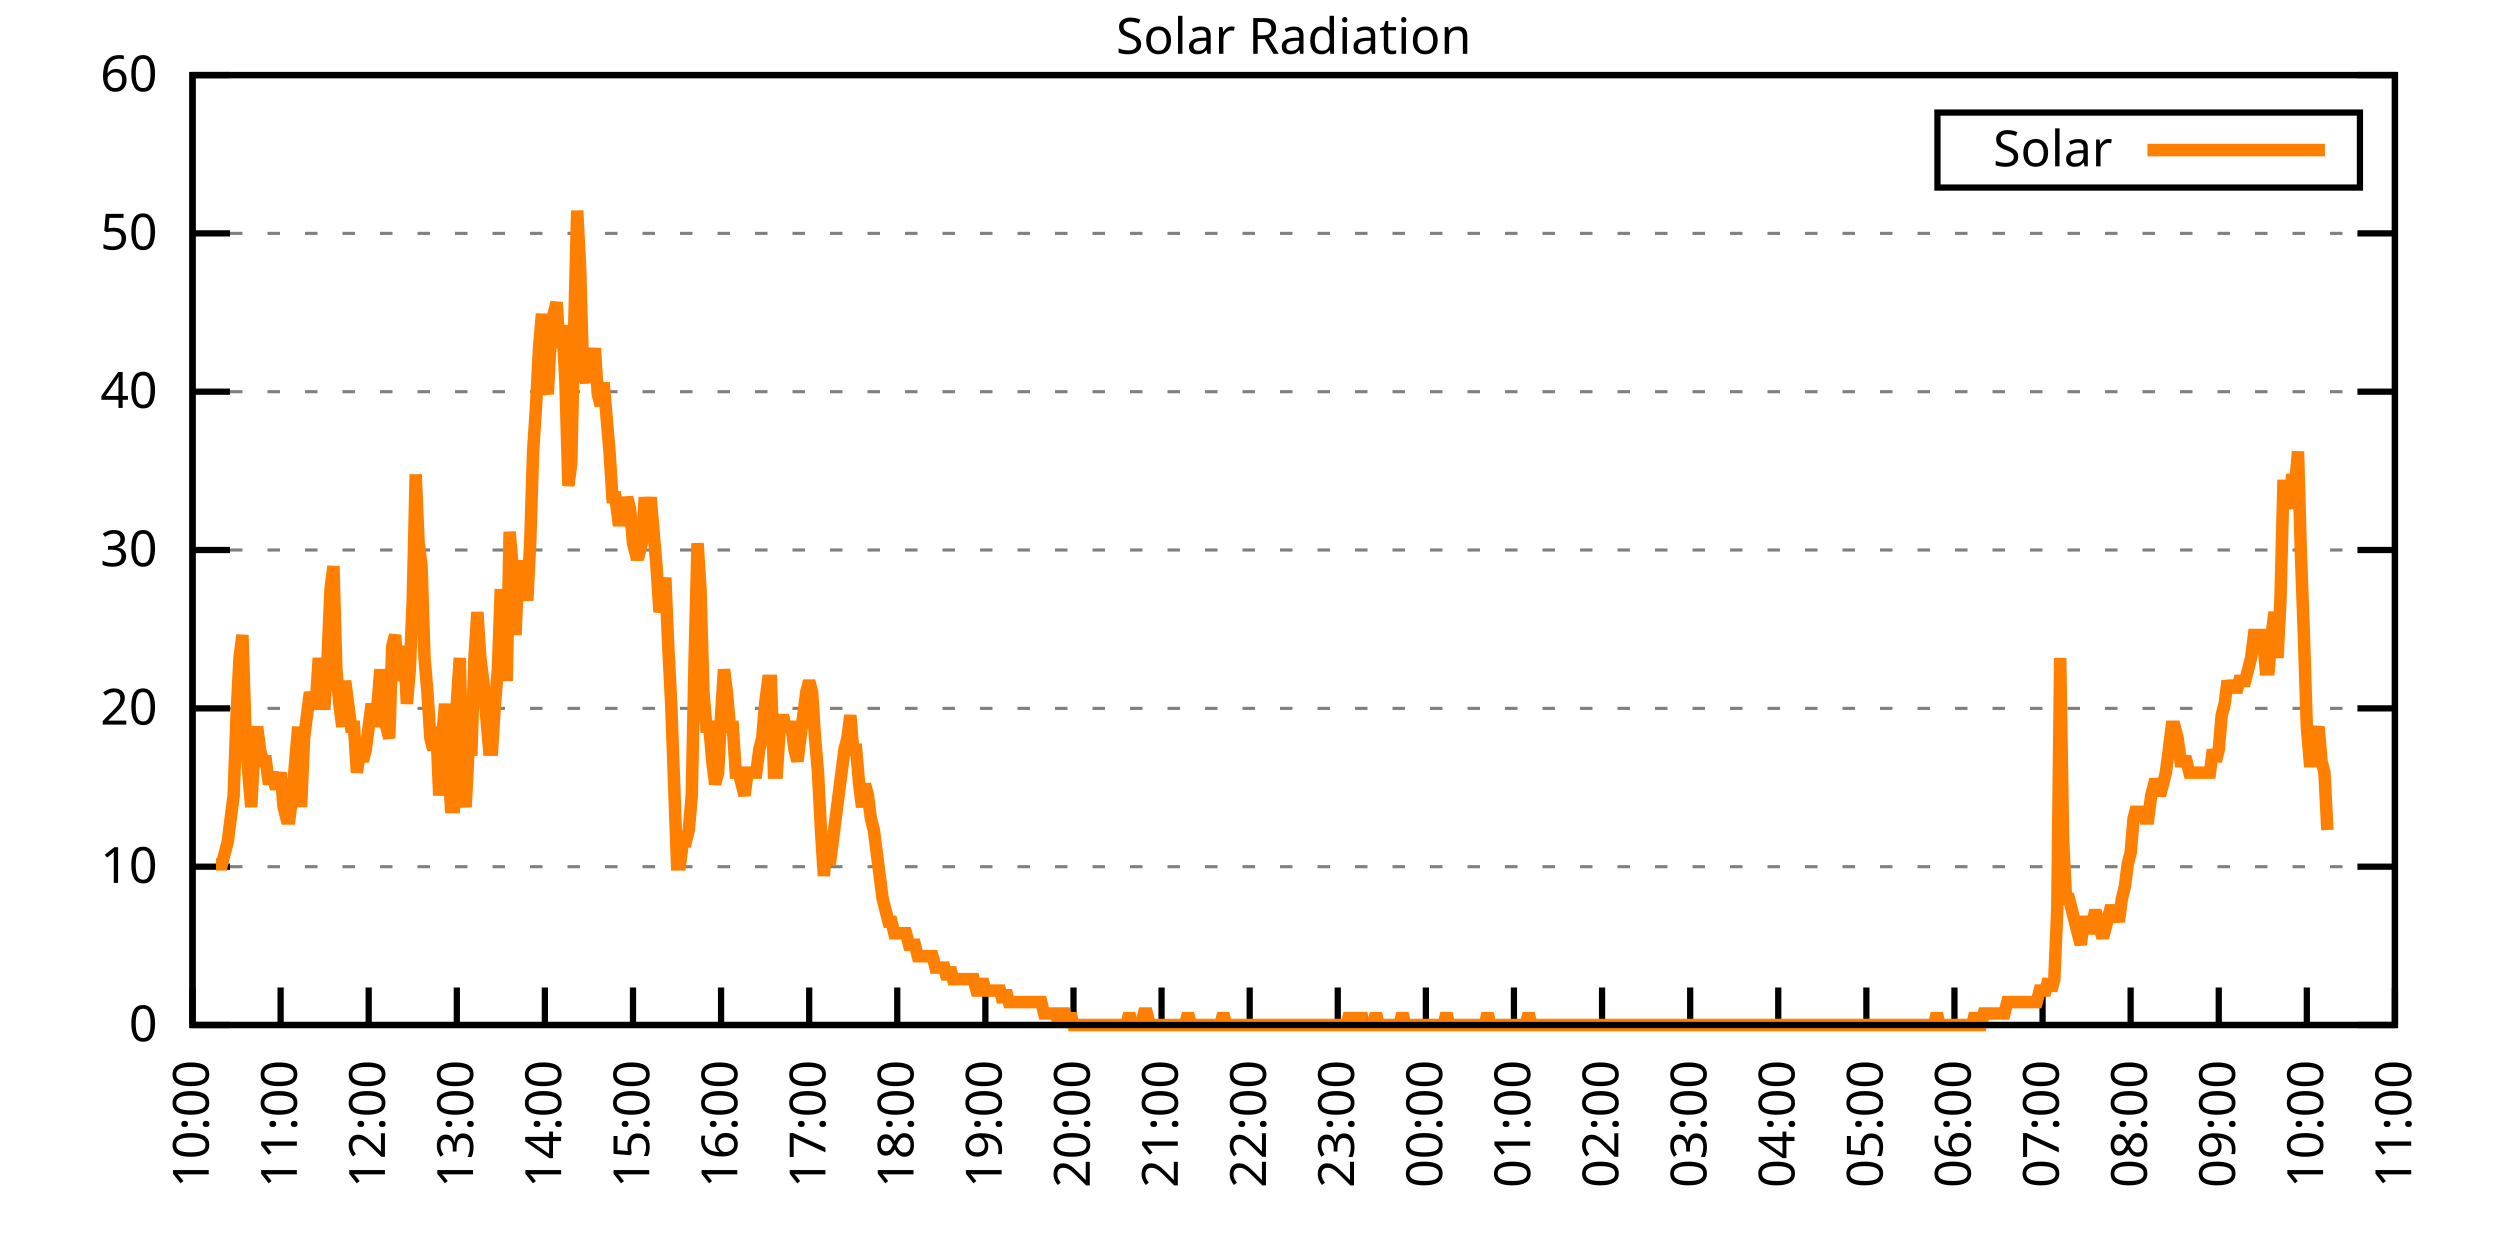
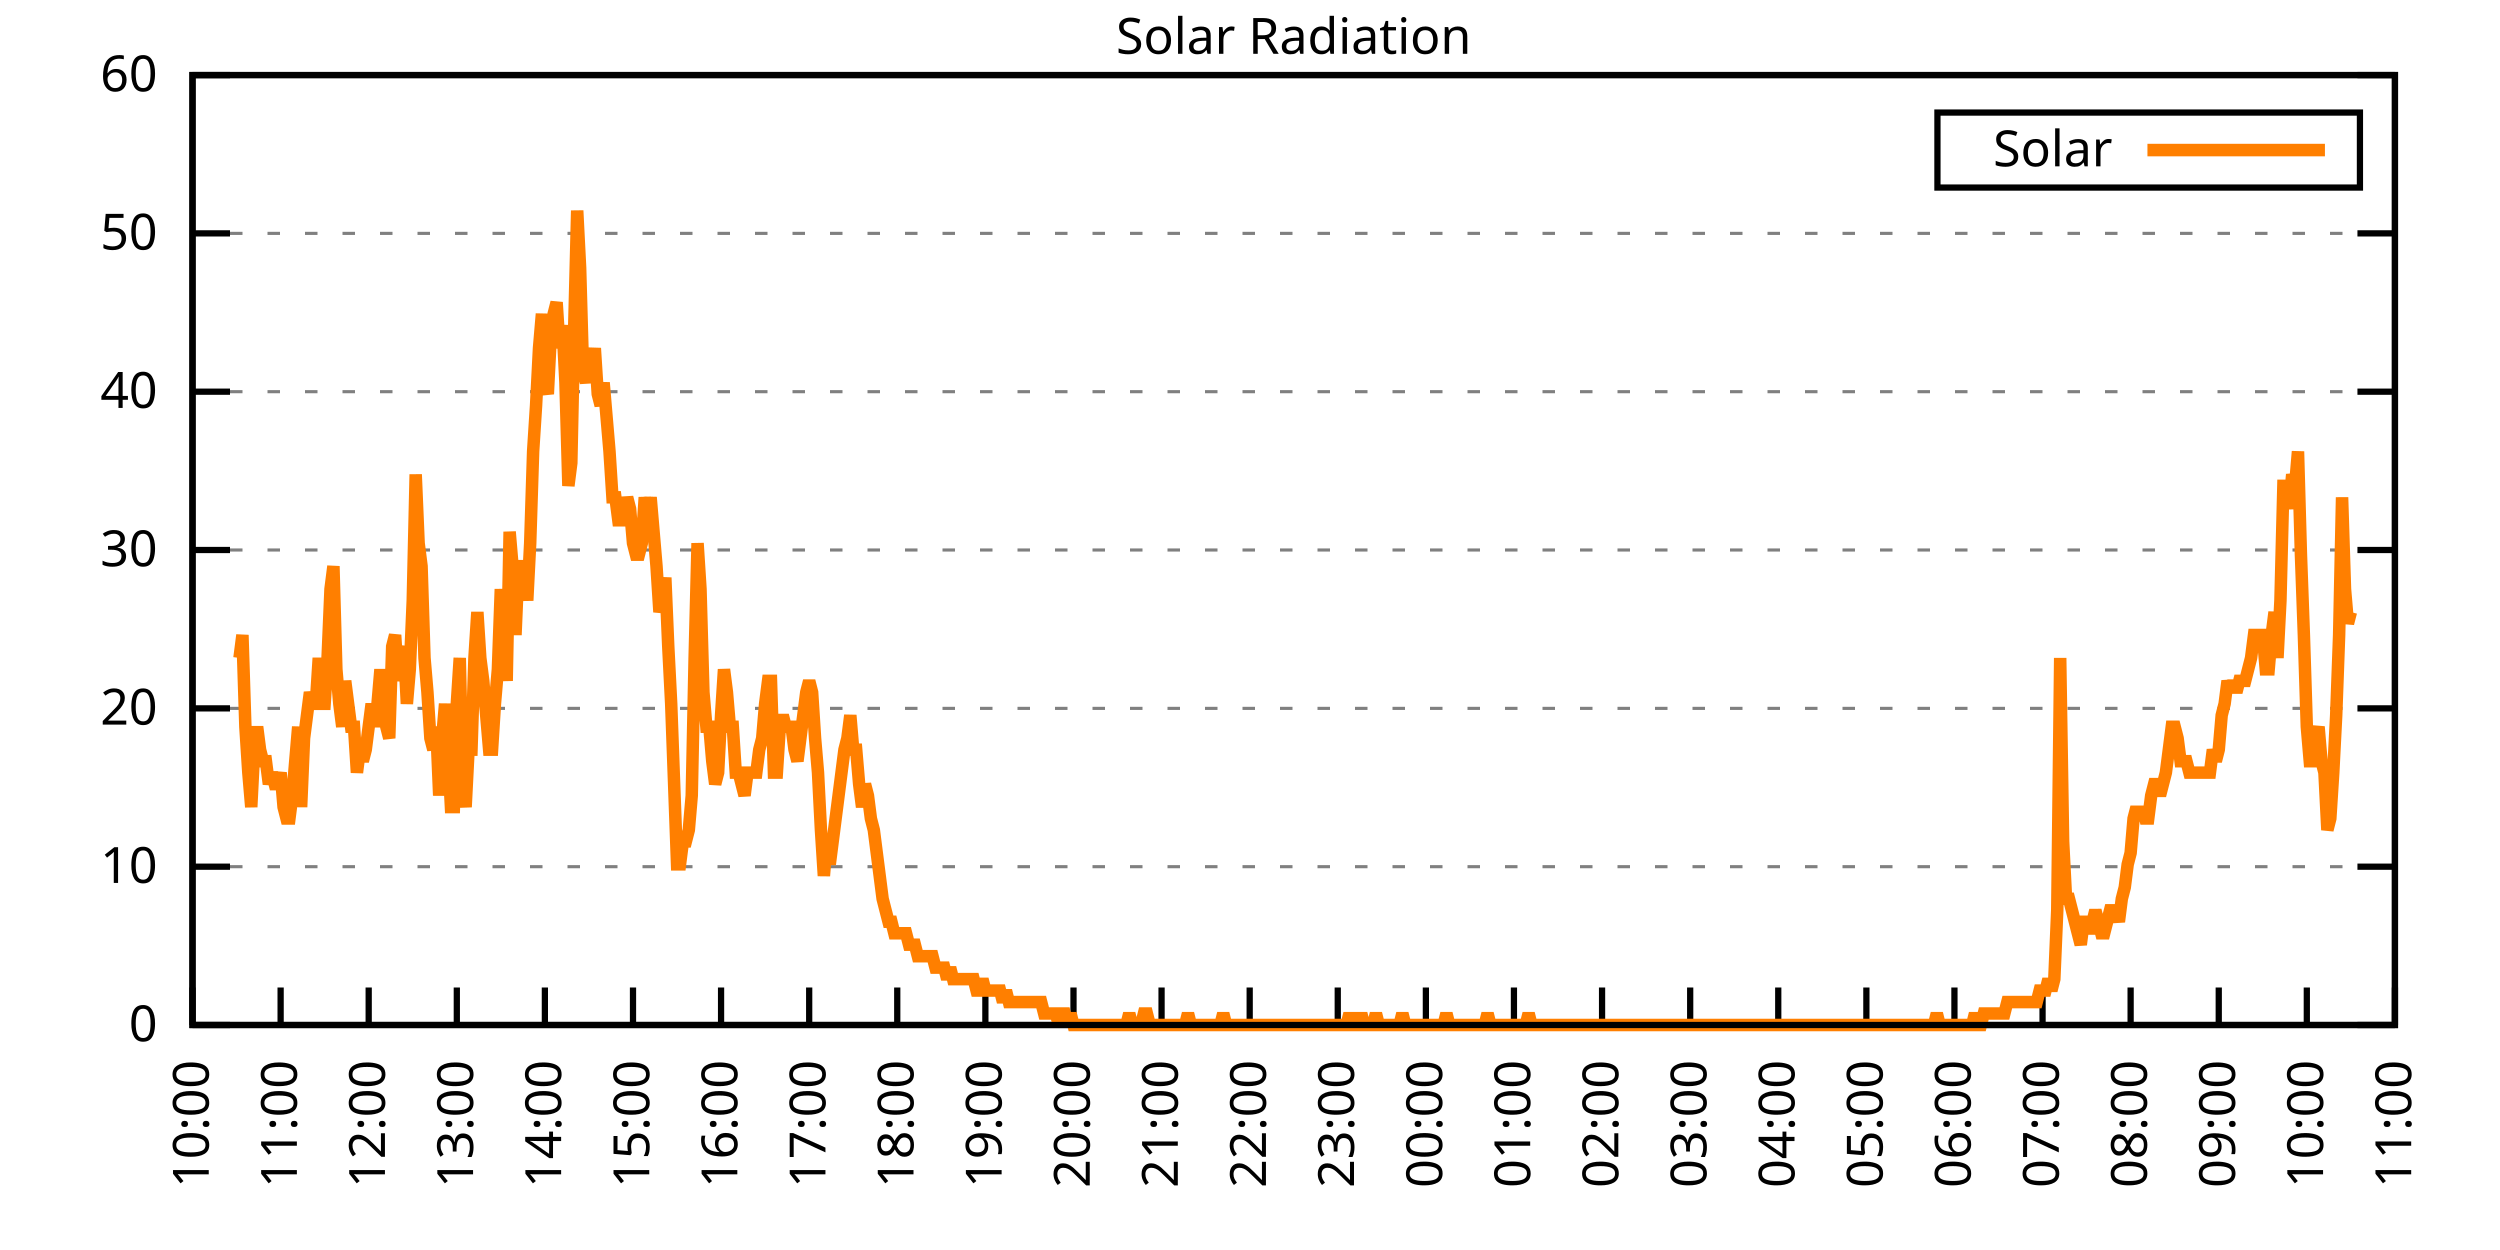
<svg xmlns="http://www.w3.org/2000/svg" xmlns:xlink="http://www.w3.org/1999/xlink" width="400" height="200" viewBox="0 0 400 200">
  <g id="gnuplot_canvas">
    <rect x="0" y="0" width="400" height="200" fill="none" />
    <defs>
      <circle id="gpDot" r="0.5" stroke-width="0.5" stroke="currentColor" />
      <path id="gpPt0" stroke-width="0.333" stroke="currentColor" d="M-1,0 h2 M0,-1 v2" />
      <path id="gpPt1" stroke-width="0.333" stroke="currentColor" d="M-1,-1 L1,1 M1,-1 L-1,1" />
      <path id="gpPt2" stroke-width="0.333" stroke="currentColor" d="M-1,0 L1,0 M0,-1 L0,1 M-1,-1 L1,1 M-1,1 L1,-1" />
      <rect id="gpPt3" stroke-width="0.333" stroke="currentColor" x="-1" y="-1" width="2" height="2" />
      <rect id="gpPt4" stroke-width="0.333" stroke="currentColor" fill="currentColor" x="-1" y="-1" width="2" height="2" />
      <circle id="gpPt5" stroke-width="0.333" stroke="currentColor" cx="0" cy="0" r="1" />
      <use xlink:href="#gpPt5" id="gpPt6" fill="currentColor" stroke="none" />
      <path id="gpPt7" stroke-width="0.333" stroke="currentColor" d="M0,-1.33 L-1.33,0.67 L1.33,0.67 z" />
      <use xlink:href="#gpPt7" id="gpPt8" fill="currentColor" stroke="none" />
      <use xlink:href="#gpPt7" id="gpPt9" stroke="currentColor" transform="rotate(180)" />
      <use xlink:href="#gpPt9" id="gpPt10" fill="currentColor" stroke="none" />
      <use xlink:href="#gpPt3" id="gpPt11" stroke="currentColor" transform="rotate(45)" />
      <use xlink:href="#gpPt11" id="gpPt12" fill="currentColor" stroke="none" />
      <path id="gpPt13" stroke-width="0.333" stroke="currentColor" d="M0,1.330 L1.265,0.411 L0.782,-1.067 L-0.782,-1.076 L-1.265,0.411 z" />
      <use xlink:href="#gpPt13" id="gpPt14" fill="currentColor" stroke="none" />
      <filter id="textbox" filterUnits="objectBoundingBox" x="0" y="0" height="1" width="1">
        <feFlood flood-color="white" flood-opacity="1" result="bgnd" />
        <feComposite in="SourceGraphic" in2="bgnd" operator="atop" />
      </filter>
      <filter id="greybox" filterUnits="objectBoundingBox" x="0" y="0" height="1" width="1">
        <feFlood flood-color="lightgrey" flood-opacity="1" result="grey" />
        <feComposite in="SourceGraphic" in2="grey" operator="atop" />
      </filter>
    </defs>
    <g fill="none" color="white" stroke="currentColor" stroke-width="1.00" stroke-linecap="butt" stroke-linejoin="miter">
</g>
    <g fill="none" color="black" stroke="currentColor" stroke-width="1.00" stroke-linecap="butt" stroke-linejoin="miter">
      <g stroke="none" shape-rendering="crispEdges">
        <polygon fill="rgb(255, 255, 255)" points="30.80,164.00 383.18,164.00 383.18,12.02 30.80,12.02 " />
      </g>
    </g>
    <g fill="none" color="black" stroke="currentColor" stroke-width="1.00" stroke-linecap="butt" stroke-linejoin="miter">
</g>
    <g fill="none" color="black" stroke="black" stroke-width="0.50" stroke-linecap="butt" stroke-linejoin="miter">
</g>
    <g fill="none" color="gray" stroke="currentColor" stroke-width="0.50" stroke-linecap="butt" stroke-linejoin="miter">
      <path stroke="gray" stroke-dasharray="2,4" class="gridline" d="M30.80,164.00 L383.19,164.00  " />
    </g>
    <g fill="none" color="gray" stroke="gray" stroke-width="1.00" stroke-linecap="butt" stroke-linejoin="miter">
</g>
    <g fill="none" color="black" stroke="currentColor" stroke-width="1.00" stroke-linecap="butt" stroke-linejoin="miter">
      <path stroke="black" d="M30.80,164.00 L36.80,164.00 M383.19,164.00 L377.19,164.00  " />
      <g transform="translate(25.20,166.60)" stroke="none" fill="black" font-family="Sans" font-size="8.00" text-anchor="end">
        <text>
          <tspan font-family="Sans"> 0</tspan>
        </text>
      </g>
    </g>
    <g fill="none" color="black" stroke="currentColor" stroke-width="1.00" stroke-linecap="butt" stroke-linejoin="miter">
</g>
    <g fill="none" color="black" stroke="black" stroke-width="0.50" stroke-linecap="butt" stroke-linejoin="miter">
</g>
    <g fill="none" color="gray" stroke="currentColor" stroke-width="0.50" stroke-linecap="butt" stroke-linejoin="miter">
      <path stroke="gray" stroke-dasharray="2,4" class="gridline" d="M30.80,138.67 L383.19,138.67  " />
    </g>
    <g fill="none" color="gray" stroke="gray" stroke-width="1.00" stroke-linecap="butt" stroke-linejoin="miter">
</g>
    <g fill="none" color="black" stroke="currentColor" stroke-width="1.00" stroke-linecap="butt" stroke-linejoin="miter">
      <path stroke="black" d="M30.80,138.67 L36.80,138.67 M383.19,138.67 L377.19,138.67  " />
      <g transform="translate(25.20,141.27)" stroke="none" fill="black" font-family="Sans" font-size="8.00" text-anchor="end">
        <text>
          <tspan font-family="Sans"> 10</tspan>
        </text>
      </g>
    </g>
    <g fill="none" color="black" stroke="currentColor" stroke-width="1.00" stroke-linecap="butt" stroke-linejoin="miter">
</g>
    <g fill="none" color="black" stroke="black" stroke-width="0.50" stroke-linecap="butt" stroke-linejoin="miter">
</g>
    <g fill="none" color="gray" stroke="currentColor" stroke-width="0.50" stroke-linecap="butt" stroke-linejoin="miter">
      <path stroke="gray" stroke-dasharray="2,4" class="gridline" d="M30.80,113.34 L383.19,113.34  " />
    </g>
    <g fill="none" color="gray" stroke="gray" stroke-width="1.00" stroke-linecap="butt" stroke-linejoin="miter">
</g>
    <g fill="none" color="black" stroke="currentColor" stroke-width="1.00" stroke-linecap="butt" stroke-linejoin="miter">
      <path stroke="black" d="M30.80,113.34 L36.80,113.34 M383.19,113.34 L377.19,113.34  " />
      <g transform="translate(25.20,115.94)" stroke="none" fill="black" font-family="Sans" font-size="8.00" text-anchor="end">
        <text>
          <tspan font-family="Sans"> 20</tspan>
        </text>
      </g>
    </g>
    <g fill="none" color="black" stroke="currentColor" stroke-width="1.00" stroke-linecap="butt" stroke-linejoin="miter">
</g>
    <g fill="none" color="black" stroke="black" stroke-width="0.50" stroke-linecap="butt" stroke-linejoin="miter">
</g>
    <g fill="none" color="gray" stroke="currentColor" stroke-width="0.50" stroke-linecap="butt" stroke-linejoin="miter">
      <path stroke="gray" stroke-dasharray="2,4" class="gridline" d="M30.80,88.00 L383.19,88.00  " />
    </g>
    <g fill="none" color="gray" stroke="gray" stroke-width="1.00" stroke-linecap="butt" stroke-linejoin="miter">
</g>
    <g fill="none" color="black" stroke="currentColor" stroke-width="1.00" stroke-linecap="butt" stroke-linejoin="miter">
      <path stroke="black" d="M30.80,88.00 L36.80,88.00 M383.19,88.00 L377.19,88.00  " />
      <g transform="translate(25.20,90.60)" stroke="none" fill="black" font-family="Sans" font-size="8.00" text-anchor="end">
        <text>
          <tspan font-family="Sans"> 30</tspan>
        </text>
      </g>
    </g>
    <g fill="none" color="black" stroke="currentColor" stroke-width="1.00" stroke-linecap="butt" stroke-linejoin="miter">
</g>
    <g fill="none" color="black" stroke="black" stroke-width="0.50" stroke-linecap="butt" stroke-linejoin="miter">
</g>
    <g fill="none" color="gray" stroke="currentColor" stroke-width="0.50" stroke-linecap="butt" stroke-linejoin="miter">
      <path stroke="gray" stroke-dasharray="2,4" class="gridline" d="M30.80,62.67 L383.19,62.67  " />
    </g>
    <g fill="none" color="gray" stroke="gray" stroke-width="1.00" stroke-linecap="butt" stroke-linejoin="miter">
</g>
    <g fill="none" color="black" stroke="currentColor" stroke-width="1.00" stroke-linecap="butt" stroke-linejoin="miter">
      <path stroke="black" d="M30.80,62.67 L36.80,62.67 M383.19,62.67 L377.19,62.67  " />
      <g transform="translate(25.20,65.27)" stroke="none" fill="black" font-family="Sans" font-size="8.00" text-anchor="end">
        <text>
          <tspan font-family="Sans"> 40</tspan>
        </text>
      </g>
    </g>
    <g fill="none" color="black" stroke="currentColor" stroke-width="1.00" stroke-linecap="butt" stroke-linejoin="miter">
</g>
    <g fill="none" color="black" stroke="black" stroke-width="0.50" stroke-linecap="butt" stroke-linejoin="miter">
</g>
    <g fill="none" color="gray" stroke="currentColor" stroke-width="0.50" stroke-linecap="butt" stroke-linejoin="miter">
      <path stroke="gray" stroke-dasharray="2,4" class="gridline" d="M30.80,37.34 L383.19,37.34  " />
    </g>
    <g fill="none" color="gray" stroke="gray" stroke-width="1.00" stroke-linecap="butt" stroke-linejoin="miter">
</g>
    <g fill="none" color="black" stroke="currentColor" stroke-width="1.00" stroke-linecap="butt" stroke-linejoin="miter">
      <path stroke="black" d="M30.80,37.34 L36.80,37.34 M383.19,37.34 L377.19,37.34  " />
      <g transform="translate(25.20,39.94)" stroke="none" fill="black" font-family="Sans" font-size="8.00" text-anchor="end">
        <text>
          <tspan font-family="Sans"> 50</tspan>
        </text>
      </g>
    </g>
    <g fill="none" color="black" stroke="currentColor" stroke-width="1.00" stroke-linecap="butt" stroke-linejoin="miter">
</g>
    <g fill="none" color="black" stroke="black" stroke-width="0.50" stroke-linecap="butt" stroke-linejoin="miter">
</g>
    <g fill="none" color="gray" stroke="currentColor" stroke-width="0.50" stroke-linecap="butt" stroke-linejoin="miter">
      <path stroke="gray" stroke-dasharray="2,4" class="gridline" d="M30.80,12.01 L383.19,12.01  " />
    </g>
    <g fill="none" color="gray" stroke="gray" stroke-width="1.00" stroke-linecap="butt" stroke-linejoin="miter">
</g>
    <g fill="none" color="black" stroke="currentColor" stroke-width="1.00" stroke-linecap="butt" stroke-linejoin="miter">
      <path stroke="black" d="M30.80,12.01 L36.80,12.01 M383.19,12.01 L377.19,12.01  " />
      <g transform="translate(25.20,14.61)" stroke="none" fill="black" font-family="Sans" font-size="8.00" text-anchor="end">
        <text>
          <tspan font-family="Sans"> 60</tspan>
        </text>
      </g>
    </g>
    <g fill="none" color="black" stroke="currentColor" stroke-width="1.00" stroke-linecap="butt" stroke-linejoin="miter">
      <path stroke="black" d="M30.80,164.00 L30.80,158.00  " />
      <g transform="translate(33.40,169.60) rotate(270.00)" stroke="none" fill="black" font-family="Sans" font-size="8.00" text-anchor="end">
        <text>
          <tspan font-family="Sans">10:00</tspan>
        </text>
      </g>
    </g>
    <g fill="none" color="black" stroke="currentColor" stroke-width="1.00" stroke-linecap="butt" stroke-linejoin="miter">
      <path stroke="black" d="M44.90,164.00 L44.90,158.00  " />
      <g transform="translate(47.50,169.60) rotate(270.00)" stroke="none" fill="black" font-family="Sans" font-size="8.00" text-anchor="end">
        <text>
          <tspan font-family="Sans">11:00</tspan>
        </text>
      </g>
    </g>
    <g fill="none" color="black" stroke="currentColor" stroke-width="1.00" stroke-linecap="butt" stroke-linejoin="miter">
      <path stroke="black" d="M58.99,164.00 L58.99,158.00  " />
      <g transform="translate(61.59,169.60) rotate(270.00)" stroke="none" fill="black" font-family="Sans" font-size="8.00" text-anchor="end">
        <text>
          <tspan font-family="Sans">12:00</tspan>
        </text>
      </g>
    </g>
    <g fill="none" color="black" stroke="currentColor" stroke-width="1.00" stroke-linecap="butt" stroke-linejoin="miter">
      <path stroke="black" d="M73.09,164.00 L73.09,158.00  " />
      <g transform="translate(75.69,169.60) rotate(270.00)" stroke="none" fill="black" font-family="Sans" font-size="8.00" text-anchor="end">
        <text>
          <tspan font-family="Sans">13:00</tspan>
        </text>
      </g>
    </g>
    <g fill="none" color="black" stroke="currentColor" stroke-width="1.00" stroke-linecap="butt" stroke-linejoin="miter">
      <path stroke="black" d="M87.18,164.00 L87.18,158.00  " />
      <g transform="translate(89.78,169.60) rotate(270.00)" stroke="none" fill="black" font-family="Sans" font-size="8.00" text-anchor="end">
        <text>
          <tspan font-family="Sans">14:00</tspan>
        </text>
      </g>
    </g>
    <g fill="none" color="black" stroke="currentColor" stroke-width="1.00" stroke-linecap="butt" stroke-linejoin="miter">
      <path stroke="black" d="M101.28,164.00 L101.28,158.00  " />
      <g transform="translate(103.88,169.60) rotate(270.00)" stroke="none" fill="black" font-family="Sans" font-size="8.00" text-anchor="end">
        <text>
          <tspan font-family="Sans">15:00</tspan>
        </text>
      </g>
    </g>
    <g fill="none" color="black" stroke="currentColor" stroke-width="1.00" stroke-linecap="butt" stroke-linejoin="miter">
      <path stroke="black" d="M115.37,164.00 L115.37,158.00  " />
      <g transform="translate(117.97,169.60) rotate(270.00)" stroke="none" fill="black" font-family="Sans" font-size="8.00" text-anchor="end">
        <text>
          <tspan font-family="Sans">16:00</tspan>
        </text>
      </g>
    </g>
    <g fill="none" color="black" stroke="currentColor" stroke-width="1.00" stroke-linecap="butt" stroke-linejoin="miter">
      <path stroke="black" d="M129.47,164.00 L129.47,158.00  " />
      <g transform="translate(132.07,169.60) rotate(270.00)" stroke="none" fill="black" font-family="Sans" font-size="8.00" text-anchor="end">
        <text>
          <tspan font-family="Sans">17:00</tspan>
        </text>
      </g>
    </g>
    <g fill="none" color="black" stroke="currentColor" stroke-width="1.00" stroke-linecap="butt" stroke-linejoin="miter">
      <path stroke="black" d="M143.56,164.00 L143.56,158.00  " />
      <g transform="translate(146.16,169.60) rotate(270.00)" stroke="none" fill="black" font-family="Sans" font-size="8.00" text-anchor="end">
        <text>
          <tspan font-family="Sans">18:00</tspan>
        </text>
      </g>
    </g>
    <g fill="none" color="black" stroke="currentColor" stroke-width="1.00" stroke-linecap="butt" stroke-linejoin="miter">
      <path stroke="black" d="M157.66,164.00 L157.66,158.00  " />
      <g transform="translate(160.26,169.60) rotate(270.00)" stroke="none" fill="black" font-family="Sans" font-size="8.00" text-anchor="end">
        <text>
          <tspan font-family="Sans">19:00</tspan>
        </text>
      </g>
    </g>
    <g fill="none" color="black" stroke="currentColor" stroke-width="1.00" stroke-linecap="butt" stroke-linejoin="miter">
      <path stroke="black" d="M171.76,164.00 L171.76,158.00  " />
      <g transform="translate(174.36,169.60) rotate(270.00)" stroke="none" fill="black" font-family="Sans" font-size="8.00" text-anchor="end">
        <text>
          <tspan font-family="Sans">20:00</tspan>
        </text>
      </g>
    </g>
    <g fill="none" color="black" stroke="currentColor" stroke-width="1.00" stroke-linecap="butt" stroke-linejoin="miter">
      <path stroke="black" d="M185.85,164.00 L185.85,158.00  " />
      <g transform="translate(188.45,169.60) rotate(270.00)" stroke="none" fill="black" font-family="Sans" font-size="8.00" text-anchor="end">
        <text>
          <tspan font-family="Sans">21:00</tspan>
        </text>
      </g>
    </g>
    <g fill="none" color="black" stroke="currentColor" stroke-width="1.00" stroke-linecap="butt" stroke-linejoin="miter">
      <path stroke="black" d="M199.95,164.00 L199.95,158.00  " />
      <g transform="translate(202.55,169.60) rotate(270.00)" stroke="none" fill="black" font-family="Sans" font-size="8.00" text-anchor="end">
        <text>
          <tspan font-family="Sans">22:00</tspan>
        </text>
      </g>
    </g>
    <g fill="none" color="black" stroke="currentColor" stroke-width="1.00" stroke-linecap="butt" stroke-linejoin="miter">
      <path stroke="black" d="M214.04,164.00 L214.04,158.00  " />
      <g transform="translate(216.64,169.60) rotate(270.00)" stroke="none" fill="black" font-family="Sans" font-size="8.00" text-anchor="end">
        <text>
          <tspan font-family="Sans">23:00</tspan>
        </text>
      </g>
    </g>
    <g fill="none" color="black" stroke="currentColor" stroke-width="1.00" stroke-linecap="butt" stroke-linejoin="miter">
      <path stroke="black" d="M228.14,164.00 L228.14,158.00  " />
      <g transform="translate(230.74,169.60) rotate(270.00)" stroke="none" fill="black" font-family="Sans" font-size="8.00" text-anchor="end">
        <text>
          <tspan font-family="Sans">00:00</tspan>
        </text>
      </g>
    </g>
    <g fill="none" color="black" stroke="currentColor" stroke-width="1.00" stroke-linecap="butt" stroke-linejoin="miter">
      <path stroke="black" d="M242.23,164.00 L242.23,158.00  " />
      <g transform="translate(244.83,169.60) rotate(270.00)" stroke="none" fill="black" font-family="Sans" font-size="8.00" text-anchor="end">
        <text>
          <tspan font-family="Sans">01:00</tspan>
        </text>
      </g>
    </g>
    <g fill="none" color="black" stroke="currentColor" stroke-width="1.00" stroke-linecap="butt" stroke-linejoin="miter">
      <path stroke="black" d="M256.33,164.00 L256.33,158.00  " />
      <g transform="translate(258.93,169.60) rotate(270.00)" stroke="none" fill="black" font-family="Sans" font-size="8.00" text-anchor="end">
        <text>
          <tspan font-family="Sans">02:00</tspan>
        </text>
      </g>
    </g>
    <g fill="none" color="black" stroke="currentColor" stroke-width="1.00" stroke-linecap="butt" stroke-linejoin="miter">
      <path stroke="black" d="M270.43,164.00 L270.43,158.00  " />
      <g transform="translate(273.03,169.60) rotate(270.00)" stroke="none" fill="black" font-family="Sans" font-size="8.00" text-anchor="end">
        <text>
          <tspan font-family="Sans">03:00</tspan>
        </text>
      </g>
    </g>
    <g fill="none" color="black" stroke="currentColor" stroke-width="1.00" stroke-linecap="butt" stroke-linejoin="miter">
      <path stroke="black" d="M284.52,164.00 L284.52,158.00  " />
      <g transform="translate(287.12,169.60) rotate(270.00)" stroke="none" fill="black" font-family="Sans" font-size="8.00" text-anchor="end">
        <text>
          <tspan font-family="Sans">04:00</tspan>
        </text>
      </g>
    </g>
    <g fill="none" color="black" stroke="currentColor" stroke-width="1.00" stroke-linecap="butt" stroke-linejoin="miter">
      <path stroke="black" d="M298.62,164.00 L298.62,158.00  " />
      <g transform="translate(301.22,169.60) rotate(270.00)" stroke="none" fill="black" font-family="Sans" font-size="8.00" text-anchor="end">
        <text>
          <tspan font-family="Sans">05:00</tspan>
        </text>
      </g>
    </g>
    <g fill="none" color="black" stroke="currentColor" stroke-width="1.00" stroke-linecap="butt" stroke-linejoin="miter">
      <path stroke="black" d="M312.71,164.00 L312.71,158.00  " />
      <g transform="translate(315.31,169.60) rotate(270.00)" stroke="none" fill="black" font-family="Sans" font-size="8.00" text-anchor="end">
        <text>
          <tspan font-family="Sans">06:00</tspan>
        </text>
      </g>
    </g>
    <g fill="none" color="black" stroke="currentColor" stroke-width="1.00" stroke-linecap="butt" stroke-linejoin="miter">
      <path stroke="black" d="M326.81,164.00 L326.81,158.00  " />
      <g transform="translate(329.41,169.60) rotate(270.00)" stroke="none" fill="black" font-family="Sans" font-size="8.00" text-anchor="end">
        <text>
          <tspan font-family="Sans">07:00</tspan>
        </text>
      </g>
    </g>
    <g fill="none" color="black" stroke="currentColor" stroke-width="1.00" stroke-linecap="butt" stroke-linejoin="miter">
      <path stroke="black" d="M340.90,164.00 L340.90,158.00  " />
      <g transform="translate(343.50,169.60) rotate(270.00)" stroke="none" fill="black" font-family="Sans" font-size="8.00" text-anchor="end">
        <text>
          <tspan font-family="Sans">08:00</tspan>
        </text>
      </g>
    </g>
    <g fill="none" color="black" stroke="currentColor" stroke-width="1.00" stroke-linecap="butt" stroke-linejoin="miter">
      <path stroke="black" d="M355.00,164.00 L355.00,158.00  " />
      <g transform="translate(357.60,169.60) rotate(270.00)" stroke="none" fill="black" font-family="Sans" font-size="8.00" text-anchor="end">
        <text>
          <tspan font-family="Sans">09:00</tspan>
        </text>
      </g>
    </g>
    <g fill="none" color="black" stroke="currentColor" stroke-width="1.00" stroke-linecap="butt" stroke-linejoin="miter">
      <path stroke="black" d="M369.09,164.00 L369.09,158.00  " />
      <g transform="translate(371.69,169.60) rotate(270.00)" stroke="none" fill="black" font-family="Sans" font-size="8.00" text-anchor="end">
        <text>
          <tspan font-family="Sans">10:00</tspan>
        </text>
      </g>
    </g>
    <g fill="none" color="black" stroke="currentColor" stroke-width="1.00" stroke-linecap="butt" stroke-linejoin="miter">
      <path stroke="black" d="M383.19,164.00 L383.19,158.00  " />
      <g transform="translate(385.79,169.60) rotate(270.00)" stroke="none" fill="black" font-family="Sans" font-size="8.00" text-anchor="end">
        <text>
          <tspan font-family="Sans">11:00</tspan>
        </text>
      </g>
    </g>
    <g fill="none" color="black" stroke="currentColor" stroke-width="1.00" stroke-linecap="butt" stroke-linejoin="miter">
</g>
    <g fill="none" color="black" stroke="currentColor" stroke-width="1.00" stroke-linecap="butt" stroke-linejoin="miter">
      <path stroke="black" d="M30.80,12.01 L30.80,164.00 L383.19,164.00 L383.19,12.01 L30.80,12.01 Z  " />
    </g>
    <g fill="none" color="black" stroke="currentColor" stroke-width="1.00" stroke-linecap="butt" stroke-linejoin="miter">
</g>
    <g fill="none" color="black" stroke="currentColor" stroke-width="1.00" stroke-linecap="butt" stroke-linejoin="miter">
      <path stroke="black" d="M309.99,30.01 L309.99,18.01 L377.59,18.01 L377.59,30.01 L309.99,30.01 Z  " />
    </g>
    <g id="Solar_Radiation_plot_1">
      <g fill="none" color="white" stroke="black" stroke-width="2.00" stroke-linecap="butt" stroke-linejoin="miter">
</g>
      <g fill="none" color="black" stroke="currentColor" stroke-width="2.00" stroke-linecap="butt" stroke-linejoin="miter">
        <g transform="translate(337.99,26.61)" stroke="none" fill="black" font-family="Sans" font-size="8.00" text-anchor="end">
          <text>
            <tspan font-family="Sans">Solar</tspan>
          </text>
        </g>
      </g>
      <g fill="none" color="black" stroke="currentColor" stroke-width="2.00" stroke-linecap="butt" stroke-linejoin="miter">
-         <path stroke="rgb(255, 127,   0)" d="M343.59,24.01 L371.99,24.01 M34.56,138.30 L35.03,138.30 L35.50,138.30 L35.97,136.47 L36.44,134.63 L36.91,130.96   L37.38,127.29 L37.85,114.44 L38.32,105.27 L38.79,101.60 L39.26,116.28 L39.73,123.62 L40.20,129.13 L40.67,119.95   L41.14,116.28 L41.61,119.95 L42.08,121.79 L42.55,121.79 L43.02,125.46 L43.49,123.62 L43.96,125.46 L44.43,125.46   L44.90,123.62 L45.37,129.13 L45.84,130.96 L46.31,130.96 L46.78,127.29 L47.24,121.79 L47.71,116.28 L48.18,129.13   L48.65,118.12 L49.12,114.44 L49.59,110.77 L50.06,112.61 L50.53,112.61 L51.00,105.27 L51.47,112.61 L51.94,112.61   L52.41,105.27 L52.88,94.26 L53.35,90.59 L53.82,107.10 L54.29,112.61 L54.76,116.28 L55.23,108.94 L55.70,112.61   L56.17,116.28 L56.64,116.28 L57.11,123.62 L57.58,119.95 L58.05,121.79 L58.52,119.95 L58.99,116.28 L59.46,112.61   L59.93,116.28 L60.40,112.61 L60.87,107.10 L61.34,112.61 L61.81,116.28 L62.28,118.12 L62.75,103.43 L63.22,101.60   L63.69,108.94 L64.16,105.27 L64.63,103.43 L65.10,112.61 L65.57,107.10 L66.04,96.09 L66.51,75.90 L66.98,86.91   L67.45,90.59 L67.92,105.27 L68.39,110.77 L68.86,118.12 L69.33,119.95 L69.80,116.28 L70.27,127.29 L70.74,118.12   L71.21,112.61 L71.68,119.95 L72.15,129.13 L72.62,129.13 L73.09,112.61 L73.56,105.27 L74.03,125.46 L74.50,129.13   L74.97,119.95 L75.44,119.95 L75.91,105.27 L76.38,97.93 L76.85,105.27 L77.32,108.94 L77.79,114.44 L78.26,119.95   L78.73,119.95 L79.19,112.61 L79.66,107.10 L80.13,94.26 L80.60,101.60 L81.07,108.94 L81.54,85.08 L82.01,90.59   L82.48,101.60 L82.95,90.59 L83.42,90.59 L83.89,90.59 L84.36,96.09 L84.83,86.91 L85.30,72.23 L85.77,64.89   L86.24,55.71 L86.71,50.21 L87.18,61.22 L87.65,63.05 L88.12,53.88 L88.59,50.21 L89.06,48.37 L89.53,55.71   L90.00,52.04 L90.47,61.22 L90.94,77.74 L91.41,74.07 L91.88,52.04 L92.35,33.69 L92.82,42.87 L93.29,59.38   L93.76,61.22 L94.23,57.55 L94.70,59.38 L95.17,55.71 L95.64,63.05 L96.11,64.89 L96.58,61.22 L97.05,66.73   L97.52,72.23 L97.99,79.57 L98.46,79.57 L98.93,83.24 L99.40,83.24 L99.87,83.24 L100.34,79.57 L100.81,81.41   L101.28,86.91 L101.75,88.75 L102.22,88.75 L102.69,86.91 L103.16,79.57 L103.63,83.24 L104.10,79.57 L104.57,85.08   L105.04,90.59 L105.51,97.93 L105.98,96.09 L106.45,92.42 L106.92,103.43 L107.39,112.61 L107.86,125.46 L108.33,138.30   L108.80,138.30 L109.27,134.63 L109.74,134.63 L110.21,132.80 L110.68,127.29 L111.14,105.27 L111.61,86.91 L112.08,94.26   L112.55,110.77 L113.02,116.28 L113.49,116.28 L113.96,121.79 L114.43,125.46 L114.90,123.62 L115.37,114.44 L115.84,107.10   L116.31,110.77 L116.78,116.28 L117.25,116.28 L117.72,123.62 L118.19,123.62 L118.66,125.46 L119.13,127.29 L119.60,123.62   L120.07,123.62 L120.54,123.62 L121.01,123.62 L121.48,119.95 L121.95,118.12 L122.42,112.61 L122.89,108.94 L123.36,108.94   L123.83,123.62 L124.30,123.62 L124.77,116.28 L125.24,114.44 L125.71,116.28 L126.18,116.28 L126.65,116.28 L127.12,119.95   L127.59,121.79 L128.06,118.12 L128.53,114.44 L129.00,110.77 L129.47,108.94 L129.94,110.77 L130.41,118.12 L130.88,123.62   L131.35,132.80 L131.82,140.14 L132.29,134.63 L132.76,138.30 L133.23,134.63 L133.70,130.96 L134.17,127.29 L134.64,123.62   L135.11,119.95 L135.58,118.12 L136.05,114.44 L136.52,119.95 L136.99,119.95 L137.46,125.46 L137.93,129.13 L138.40,125.46   L138.87,127.29 L139.34,130.96 L139.81,132.80 L140.28,136.47 L140.75,140.14 L141.22,143.81 L141.69,145.65 L142.16,147.48   L142.63,147.48 L143.09,149.32 L143.56,149.32 L144.03,149.32 L144.50,149.32 L144.97,149.32 L145.44,151.15 L145.91,151.15   L146.38,151.15 L146.85,152.99 L147.32,152.99 L147.79,152.99 L148.26,152.99 L148.73,152.99 L149.20,152.99 L149.67,154.82   L150.14,154.82 L150.61,154.82 L151.08,154.82 L151.55,156.66 L152.02,154.82 L152.49,156.66 L152.96,156.66 L153.43,156.66   L153.90,156.66 L154.37,156.66 L154.84,156.66 L155.31,156.66 L155.78,156.66 L156.25,158.49 L156.72,158.49 L157.19,156.66   L157.66,158.49 L158.13,158.49 L158.60,158.49 L159.07,158.49 L159.54,158.49 L160.01,158.49 L160.48,160.33 L160.95,158.49   L161.42,160.33 L161.89,160.33 L162.36,160.33 L162.83,160.33 L163.30,160.33 L163.77,160.33 L164.24,160.33 L164.71,160.33   L165.18,160.33 L165.65,160.33 L166.12,160.33 L166.59,160.33 L167.06,162.16 L167.53,162.16 L168.00,162.16 L168.47,162.16   L168.94,162.16 L169.41,164.00 L169.88,162.16 L170.35,162.16 L170.82,164.00 L171.29,162.16 L171.76,164.00 L172.23,164.00   L172.70,164.00 L173.17,164.00 L173.64,164.00 L174.11,164.00 L174.58,164.00 L175.04,164.00 L175.51,164.00 L175.98,164.00   L176.45,164.00 L176.92,164.00 L177.39,164.00 L177.86,164.00 L178.33,164.00 L178.80,164.00 L179.27,164.00 L179.74,164.00   L180.21,164.00 L180.68,162.16 L181.15,164.00 L181.62,164.00 L182.09,164.00 L182.56,164.00 L183.03,162.16 L183.50,162.16   L183.97,164.00 L184.44,164.00 L184.91,164.00 L185.38,164.00 L185.85,164.00 L186.32,164.00 L186.79,164.00 L187.26,164.00   L187.73,164.00 L188.20,164.00 L188.67,164.00 L189.14,164.00 L189.61,164.00 L190.08,162.16 L190.55,164.00 L191.02,164.00   L191.49,164.00 L191.96,164.00 L192.43,164.00 L192.90,164.00 L193.37,164.00 L193.84,164.00 L194.31,164.00 L194.78,164.00   L195.25,164.00 L195.72,162.16 L196.19,164.00 L196.66,164.00 L197.13,164.00 L197.60,164.00 L198.07,164.00 L198.54,164.00   L199.01,164.00 L199.48,164.00 L199.95,164.00 L200.42,164.00 L200.89,164.00 L201.36,164.00 L201.83,164.00 L202.30,164.00   L202.77,164.00 L203.24,164.00 L203.71,164.00 L204.18,164.00 L204.65,164.00 L205.12,164.00 L205.59,164.00 L206.06,164.00   L206.53,164.00 L207.00,164.00 L207.46,164.00 L207.93,164.00 L208.40,164.00 L208.87,164.00 L209.34,164.00 L209.81,164.00   L210.28,164.00 L210.75,164.00 L211.22,164.00 L211.69,164.00 L212.16,164.00 L212.63,164.00 L213.10,164.00 L213.57,164.00   L214.04,164.00 L214.51,164.00 L214.98,164.00 L215.45,164.00 L215.92,162.16 L216.39,164.00 L216.86,164.00 L217.33,164.00   L217.80,162.16 L218.27,164.00 L218.74,164.00 L219.21,164.00 L219.68,164.00 L220.15,162.16 L220.62,164.00 L221.09,164.00   L221.56,164.00 L222.03,164.00 L222.50,164.00 L222.97,164.00 L223.44,164.00 L223.91,164.00 L224.38,162.16 L224.85,164.00   L225.32,164.00 L225.79,164.00 L226.26,164.00 L226.73,164.00 L227.20,164.00 L227.67,164.00 L228.14,164.00 L228.61,164.00   L229.08,164.00 L229.55,164.00 L230.02,164.00 L230.49,164.00 L230.96,164.00 L231.43,162.16 L231.90,164.00 L232.37,164.00   L232.84,164.00 L233.31,164.00 L233.78,164.00 L234.25,164.00 L234.72,164.00 L235.19,164.00 L235.66,164.00 L236.13,164.00   L236.60,164.00 L237.07,164.00 L237.54,164.00 L238.01,162.16 L238.48,164.00 L238.95,164.00 L239.41,164.00 L239.88,164.00   L240.35,164.00 L240.82,164.00 L241.29,164.00 L241.76,164.00 L242.23,164.00 L242.70,164.00 L243.17,164.00 L243.64,164.00   L244.11,164.00 L244.58,162.16 L245.05,164.00 L245.52,164.00 L245.99,164.00 L246.46,164.00 L246.93,164.00 L247.40,164.00   L247.87,164.00 L248.34,164.00 L248.81,164.00 L249.28,164.00 L249.75,164.00 L250.22,164.00 L250.69,164.00 L251.16,164.00   L251.63,164.00 L252.10,164.00 L252.57,164.00 L253.04,164.00 L253.51,164.00 L253.98,164.00 L254.45,164.00 L254.92,164.00   L255.39,164.00 L255.86,164.00 L256.33,164.00 L256.80,164.00 L257.27,164.00 L257.74,164.00 L258.21,164.00 L258.68,164.00   L259.15,164.00 L259.62,164.00 L260.09,164.00 L260.56,164.00 L261.03,164.00 L261.50,164.00 L261.97,164.00 L262.44,164.00   L262.91,164.00 L263.38,164.00 L263.85,164.00 L264.32,164.00 L264.79,164.00 L265.26,164.00 L265.73,164.00 L266.20,164.00   L266.67,164.00 L267.14,164.00 L267.61,164.00 L268.08,164.00 L268.55,164.00 L269.02,164.00 L269.49,164.00 L269.96,164.00   L270.43,164.00 L270.90,164.00 L271.36,164.00 L271.83,164.00 L272.30,164.00 L272.77,164.00 L273.24,164.00 L273.71,164.00   L274.18,164.00 L274.65,164.00 L275.12,164.00 L275.59,164.00 L276.06,164.00 L276.53,164.00 L277.00,164.00 L277.47,164.00   L277.94,164.00 L278.41,164.00 L278.88,164.00 L279.35,164.00 L279.82,164.00 L280.29,164.00 L280.76,164.00 L281.23,164.00   L281.70,164.00 L282.17,164.00 L282.64,164.00 L283.11,164.00 L283.58,164.00 L284.05,164.00 L284.52,164.00 L284.99,164.00   L285.46,164.00 L285.93,164.00 L286.40,164.00 L286.87,164.00 L287.34,164.00 L287.81,164.00 L288.28,164.00 L288.75,164.00   L289.22,164.00 L289.69,164.00 L290.16,164.00 L290.63,164.00 L291.10,164.00 L291.57,164.00 L292.04,164.00 L292.51,164.00   L292.98,164.00 L293.45,164.00 L293.92,164.00 L294.39,164.00 L294.86,164.00 L295.33,164.00 L295.80,164.00 L296.27,164.00   L296.74,164.00 L297.21,164.00 L297.68,164.00 L298.15,164.00 L298.62,164.00 L299.09,164.00 L299.56,164.00 L300.03,164.00   L300.50,164.00 L300.97,164.00 L301.44,164.00 L301.91,164.00 L302.38,164.00 L302.85,164.00 L303.31,164.00 L303.78,164.00   L304.25,164.00 L304.72,164.00 L305.19,164.00 L305.66,164.00 L306.13,164.00 L306.60,164.00 L307.07,164.00 L307.54,164.00   L308.01,164.00 L308.48,164.00 L308.95,164.00 L309.42,164.00 L309.89,162.16 L310.36,164.00 L310.83,164.00 L311.30,164.00   L311.77,164.00 L312.24,164.00 L312.71,164.00 L313.18,164.00 L313.65,164.00 L314.12,164.00 L314.59,164.00 L315.06,164.00   L315.53,164.00 L316.00,162.16 L316.47,164.00 L316.94,164.00 L317.41,162.16 L317.88,162.16 L318.35,162.16 L318.82,162.16   L319.29,162.16 L319.76,162.16 L320.23,162.16 L320.70,162.16 L321.17,160.33 L321.64,160.33 L322.11,160.33 L322.58,160.33   L323.05,160.33 L323.52,160.33 L323.99,160.33 L324.46,160.33 L324.93,160.33 L325.40,160.33 L325.87,160.33 L326.34,158.49   L326.81,158.49 L327.28,158.49 L327.75,156.66 L328.22,158.49 L328.69,156.66 L329.16,145.65 L329.63,105.27 L330.10,134.63   L330.57,143.81 L331.04,143.81 L331.51,145.65 L331.98,147.48 L332.45,149.32 L332.92,151.15 L333.39,147.48 L333.86,147.48   L334.33,149.32 L334.80,147.48 L335.26,145.65 L335.73,147.48 L336.20,149.32 L336.67,149.32 L337.14,147.48 L337.61,145.65   L338.08,145.65 L338.55,145.65 L339.02,147.48 L339.49,143.81 L339.96,141.98 L340.43,138.30 L340.90,136.47 L341.37,130.96   L341.84,129.13 L342.31,130.96 L342.78,129.13 L343.25,130.96 L343.72,130.96 L344.19,127.29 L344.66,125.46 L345.13,125.46   L345.60,127.29 L346.07,125.46 L346.54,123.62 L347.01,119.95 L347.48,116.28 L347.95,116.28 L348.42,118.12 L348.89,121.79   L349.36,121.79 L349.83,121.79 L350.30,123.62 L350.77,123.62 L351.24,123.62 L351.71,123.62 L352.18,123.62 L352.65,123.62   L353.12,123.62 L353.59,123.62 L354.06,119.95 L354.53,121.79 L355.00,119.95 L355.47,114.44 L355.94,112.61 L356.41,108.94   L356.88,110.77 L357.35,108.94 L357.82,110.77 L358.29,108.94 L358.76,108.94 L359.23,108.94 L359.70,107.10 L360.17,105.27   L360.64,101.60 L361.11,101.60 L361.58,101.60 L362.05,101.60 L362.52,107.10 L362.99,107.10 L363.46,101.60 L363.93,97.93   L364.40,105.27 L364.87,96.09 L365.34,77.74 L365.81,77.74 L366.28,81.41 L366.75,75.90 L367.21,77.74 L367.68,72.23   L368.15,88.75 L368.62,101.60 L369.09,116.28 L369.56,121.79 L370.03,121.79 L370.50,118.12 L370.97,116.28 L371.44,121.79   L371.91,123.62 L372.38,132.80  " />
+         <path stroke="rgb(255, 127,   0)" d="M343.59,24.01 L371.99,24.01 M38.32,105.27 L38.79,101.60 L39.26,116.28 L39.73,123.62 L40.20,129.13 L40.67,119.95   L41.14,116.28 L41.61,119.95 L42.08,121.79 L42.55,121.79 L43.02,125.46 L43.49,123.62 L43.96,125.46 L44.43,125.46   L44.90,123.62 L45.37,129.13 L45.84,130.96 L46.31,130.96 L46.78,127.29 L47.24,121.79 L47.71,116.28 L48.18,129.13   L48.65,118.12 L49.12,114.44 L49.59,110.77 L50.06,112.61 L50.53,112.61 L51.00,105.27 L51.47,112.61 L51.94,112.61   L52.41,105.27 L52.88,94.26 L53.35,90.59 L53.82,107.10 L54.29,112.61 L54.76,116.28 L55.23,108.94 L55.70,112.61   L56.17,116.28 L56.64,116.28 L57.11,123.62 L57.58,119.95 L58.05,121.79 L58.52,119.95 L58.99,116.28 L59.46,112.61   L59.93,116.28 L60.40,112.61 L60.87,107.10 L61.34,112.61 L61.81,116.28 L62.28,118.12 L62.75,103.43 L63.22,101.60   L63.69,108.94 L64.16,105.27 L64.63,103.43 L65.10,112.61 L65.57,107.10 L66.04,96.09 L66.51,75.90 L66.98,86.91   L67.45,90.59 L67.92,105.27 L68.39,110.77 L68.86,118.12 L69.33,119.95 L69.80,116.28 L70.27,127.29 L70.74,118.12   L71.21,112.61 L71.68,119.95 L72.15,129.13 L72.62,129.13 L73.09,112.61 L73.56,105.27 L74.03,125.46 L74.50,129.13   L74.97,119.95 L75.44,119.95 L75.91,105.27 L76.38,97.93 L76.85,105.27 L77.32,108.94 L77.79,114.44 L78.26,119.95   L78.73,119.95 L79.19,112.61 L79.66,107.10 L80.13,94.26 L80.60,101.60 L81.07,108.94 L81.54,85.08 L82.01,90.59   L82.48,101.60 L82.95,90.59 L83.42,90.59 L83.89,90.59 L84.36,96.09 L84.83,86.91 L85.30,72.23 L85.77,64.89   L86.24,55.71 L86.71,50.21 L87.18,61.22 L87.65,63.05 L88.12,53.88 L88.59,50.21 L89.06,48.37 L89.53,55.71   L90.00,52.04 L90.47,61.22 L90.94,77.74 L91.41,74.07 L91.88,52.04 L92.35,33.69 L92.82,42.87 L93.29,59.38   L93.76,61.22 L94.23,57.55 L94.70,59.38 L95.17,55.71 L95.64,63.05 L96.11,64.89 L96.58,61.22 L97.05,66.73   L97.52,72.23 L97.99,79.57 L98.46,79.57 L98.93,83.24 L99.40,83.24 L99.87,83.24 L100.34,79.57 L100.81,81.41   L101.28,86.91 L101.75,88.75 L102.22,88.75 L102.69,86.91 L103.16,79.57 L103.63,83.24 L104.10,79.57 L104.57,85.08   L105.04,90.59 L105.51,97.93 L105.98,96.09 L106.45,92.42 L106.92,103.43 L107.39,112.61 L107.86,125.46 L108.33,138.30   L108.80,138.30 L109.27,134.63 L109.74,134.63 L110.21,132.80 L110.68,127.29 L111.14,105.27 L111.61,86.91 L112.08,94.26   L112.55,110.77 L113.02,116.28 L113.49,116.28 L113.96,121.79 L114.43,125.46 L114.90,123.62 L115.37,114.44 L115.84,107.10   L116.31,110.77 L116.78,116.28 L117.25,116.28 L117.72,123.62 L118.19,123.62 L118.66,125.46 L119.13,127.29 L119.60,123.62   L120.07,123.62 L120.54,123.62 L121.01,123.62 L121.48,119.95 L121.95,118.12 L122.42,112.61 L122.89,108.94 L123.36,108.94   L123.83,123.62 L124.30,123.62 L124.77,116.28 L125.24,114.44 L125.71,116.28 L126.18,116.28 L126.65,116.28 L127.12,119.95   L127.59,121.79 L128.06,118.12 L128.53,114.44 L129.00,110.77 L129.47,108.94 L129.94,110.77 L130.41,118.12 L130.88,123.62   L131.35,132.80 L131.82,140.14 L132.29,134.63 L132.76,138.30 L133.23,134.63 L133.70,130.96 L134.17,127.29 L134.64,123.62   L135.11,119.95 L135.58,118.12 L136.05,114.44 L136.52,119.95 L136.99,119.95 L137.46,125.46 L137.93,129.13 L138.40,125.46   L138.87,127.29 L139.34,130.96 L139.81,132.80 L140.28,136.47 L140.75,140.14 L141.22,143.81 L141.69,145.65 L142.16,147.48   L142.63,147.48 L143.09,149.32 L143.56,149.32 L144.03,149.32 L144.50,149.32 L144.97,149.32 L145.44,151.15 L145.91,151.15   L146.38,151.15 L146.85,152.99 L147.32,152.99 L147.79,152.99 L148.26,152.99 L148.73,152.99 L149.20,152.99 L149.67,154.82   L150.14,154.82 L150.61,154.82 L151.08,154.82 L151.55,156.66 L152.02,154.82 L152.49,156.66 L152.96,156.66 L153.43,156.66   L153.90,156.66 L154.37,156.66 L154.84,156.66 L155.31,156.66 L155.78,156.66 L156.25,158.49 L156.72,158.49 L157.19,156.66   L157.66,158.49 L158.13,158.49 L158.60,158.49 L159.07,158.49 L159.54,158.49 L160.01,158.49 L160.48,160.33 L160.95,158.49   L161.42,160.33 L161.89,160.33 L162.36,160.33 L162.83,160.33 L163.30,160.33 L163.77,160.33 L164.24,160.33 L164.71,160.33   L165.18,160.33 L165.65,160.33 L166.12,160.33 L166.59,160.33 L167.06,162.16 L167.53,162.16 L168.00,162.16 L168.47,162.16   L168.94,162.16 L169.41,164.00 L169.88,162.16 L170.35,162.16 L170.82,164.00 L171.29,162.16 L171.76,164.00 L172.23,164.00   L172.70,164.00 L173.17,164.00 L173.64,164.00 L174.11,164.00 L174.58,164.00 L175.04,164.00 L175.51,164.00 L175.98,164.00   L176.45,164.00 L176.92,164.00 L177.39,164.00 L177.86,164.00 L178.33,164.00 L178.80,164.00 L179.27,164.00 L179.74,164.00   L180.21,164.00 L180.68,162.16 L181.15,164.00 L181.62,164.00 L182.09,164.00 L182.56,164.00 L183.03,162.16 L183.50,162.16   L183.97,164.00 L184.44,164.00 L184.91,164.00 L185.38,164.00 L185.85,164.00 L186.32,164.00 L186.79,164.00 L187.26,164.00   L187.73,164.00 L188.20,164.00 L188.67,164.00 L189.14,164.00 L189.61,164.00 L190.08,162.16 L190.55,164.00 L191.02,164.00   L191.49,164.00 L191.96,164.00 L192.43,164.00 L192.90,164.00 L193.37,164.00 L193.84,164.00 L194.31,164.00 L194.78,164.00   L195.25,164.00 L195.72,162.16 L196.19,164.00 L196.66,164.00 L197.13,164.00 L197.60,164.00 L198.07,164.00 L198.54,164.00   L199.01,164.00 L199.48,164.00 L199.95,164.00 L200.42,164.00 L200.89,164.00 L201.36,164.00 L201.83,164.00 L202.30,164.00   L202.77,164.00 L203.24,164.00 L203.71,164.00 L204.18,164.00 L204.65,164.00 L205.12,164.00 L205.59,164.00 L206.06,164.00   L206.53,164.00 L207.00,164.00 L207.46,164.00 L207.93,164.00 L208.40,164.00 L208.87,164.00 L209.34,164.00 L209.81,164.00   L210.28,164.00 L210.75,164.00 L211.22,164.00 L211.69,164.00 L212.16,164.00 L212.63,164.00 L213.10,164.00 L213.57,164.00   L214.04,164.00 L214.51,164.00 L214.98,164.00 L215.45,164.00 L215.92,162.16 L216.39,164.00 L216.86,164.00 L217.33,164.00   L217.80,162.16 L218.27,164.00 L218.74,164.00 L219.21,164.00 L219.68,164.00 L220.15,162.16 L220.62,164.00 L221.09,164.00   L221.56,164.00 L222.03,164.00 L222.50,164.00 L222.97,164.00 L223.44,164.00 L223.91,164.00 L224.38,162.16 L224.85,164.00   L225.32,164.00 L225.79,164.00 L226.26,164.00 L226.73,164.00 L227.20,164.00 L227.67,164.00 L228.14,164.00 L228.61,164.00   L229.08,164.00 L229.55,164.00 L230.02,164.00 L230.49,164.00 L230.96,164.00 L231.43,162.16 L231.90,164.00 L232.37,164.00   L232.84,164.00 L233.31,164.00 L233.78,164.00 L234.25,164.00 L234.72,164.00 L235.19,164.00 L235.66,164.00 L236.13,164.00   L236.60,164.00 L237.07,164.00 L237.54,164.00 L238.01,162.16 L238.48,164.00 L238.95,164.00 L239.41,164.00 L239.88,164.00   L240.35,164.00 L240.82,164.00 L241.29,164.00 L241.76,164.00 L242.23,164.00 L242.70,164.00 L243.17,164.00 L243.64,164.00   L244.11,164.00 L244.58,162.16 L245.05,164.00 L245.52,164.00 L245.99,164.00 L246.46,164.00 L246.93,164.00 L247.40,164.00   L247.87,164.00 L248.34,164.00 L248.81,164.00 L249.28,164.00 L249.75,164.00 L250.22,164.00 L250.69,164.00 L251.16,164.00   L251.63,164.00 L252.10,164.00 L252.57,164.00 L253.04,164.00 L253.51,164.00 L253.98,164.00 L254.45,164.00 L254.92,164.00   L255.39,164.00 L255.86,164.00 L256.33,164.00 L256.80,164.00 L257.27,164.00 L257.74,164.00 L258.21,164.00 L258.68,164.00   L259.15,164.00 L259.62,164.00 L260.09,164.00 L260.56,164.00 L261.03,164.00 L261.50,164.00 L261.97,164.00 L262.44,164.00   L262.91,164.00 L263.38,164.00 L263.85,164.00 L264.32,164.00 L264.79,164.00 L265.26,164.00 L265.73,164.00 L266.20,164.00   L266.67,164.00 L267.14,164.00 L267.61,164.00 L268.08,164.00 L268.55,164.00 L269.02,164.00 L269.49,164.00 L269.96,164.00   L270.43,164.00 L270.90,164.00 L271.36,164.00 L271.83,164.00 L272.30,164.00 L272.77,164.00 L273.24,164.00 L273.71,164.00   L274.18,164.00 L274.65,164.00 L275.12,164.00 L275.59,164.00 L276.06,164.00 L276.53,164.00 L277.00,164.00 L277.47,164.00   L277.94,164.00 L278.41,164.00 L278.88,164.00 L279.35,164.00 L279.82,164.00 L280.29,164.00 L280.76,164.00 L281.23,164.00   L281.70,164.00 L282.17,164.00 L282.64,164.00 L283.11,164.00 L283.58,164.00 L284.05,164.00 L284.52,164.00 L284.99,164.00   L285.46,164.00 L285.93,164.00 L286.40,164.00 L286.87,164.00 L287.34,164.00 L287.81,164.00 L288.28,164.00 L288.75,164.00   L289.22,164.00 L289.69,164.00 L290.16,164.00 L290.63,164.00 L291.10,164.00 L291.57,164.00 L292.04,164.00 L292.51,164.00   L292.98,164.00 L293.45,164.00 L293.92,164.00 L294.39,164.00 L294.86,164.00 L295.33,164.00 L295.80,164.00 L296.27,164.00   L296.74,164.00 L297.21,164.00 L297.68,164.00 L298.15,164.00 L298.62,164.00 L299.09,164.00 L299.56,164.00 L300.03,164.00   L300.50,164.00 L300.97,164.00 L301.44,164.00 L301.91,164.00 L302.38,164.00 L302.85,164.00 L303.31,164.00 L303.78,164.00   L304.25,164.00 L304.72,164.00 L305.19,164.00 L305.66,164.00 L306.13,164.00 L306.60,164.00 L307.07,164.00 L307.54,164.00   L308.01,164.00 L308.48,164.00 L308.95,164.00 L309.42,164.00 L309.89,162.16 L310.36,164.00 L310.83,164.00 L311.30,164.00   L311.77,164.00 L312.24,164.00 L312.71,164.00 L313.18,164.00 L313.65,164.00 L314.12,164.00 L314.59,164.00 L315.06,164.00   L315.53,164.00 L316.00,162.16 L316.47,164.00 L316.94,164.00 L317.41,162.16 L317.88,162.16 L318.35,162.16 L318.82,162.16   L319.29,162.16 L319.76,162.16 L320.23,162.16 L320.70,162.16 L321.17,160.33 L321.64,160.33 L322.11,160.33 L322.58,160.33   L323.05,160.33 L323.52,160.33 L323.99,160.33 L324.46,160.33 L324.93,160.33 L325.40,160.33 L325.87,160.33 L326.34,158.49   L326.81,158.49 L327.28,158.49 L327.75,156.66 L328.22,158.49 L328.69,156.66 L329.16,145.65 L329.63,105.27 L330.10,134.63   L330.57,143.81 L331.04,143.81 L331.51,145.65 L331.98,147.48 L332.45,149.32 L332.92,151.15 L333.39,147.48 L333.86,147.48   L334.33,149.32 L334.80,147.48 L335.26,145.65 L335.73,147.48 L336.20,149.32 L336.67,149.32 L337.14,147.48 L337.61,145.65   L338.08,145.65 L338.55,145.65 L339.02,147.48 L339.49,143.81 L339.96,141.98 L340.43,138.30 L340.90,136.47 L341.37,130.96   L341.84,129.13 L342.31,130.96 L342.78,129.13 L343.25,130.96 L343.72,130.96 L344.19,127.29 L344.66,125.46 L345.13,125.46   L345.60,127.29 L346.07,125.46 L346.54,123.62 L347.01,119.95 L347.48,116.28 L347.95,116.28 L348.42,118.12 L348.89,121.79   L349.36,121.79 L349.83,121.79 L350.30,123.62 L350.77,123.62 L351.24,123.62 L351.71,123.62 L352.18,123.62 L352.65,123.62   L353.12,123.62 L353.59,123.62 L354.06,119.95 L354.53,121.79 L355.00,119.95 L355.47,114.44 L355.94,112.61 L356.41,108.94   L356.88,110.77 L357.35,108.94 L357.82,110.77 L358.29,108.94 L358.76,108.94 L359.23,108.94 L359.70,107.10 L360.17,105.27   L360.64,101.60 L361.11,101.60 L361.58,101.60 L362.05,101.60 L362.52,107.10 L362.99,107.10 L363.46,101.60 L363.93,97.93   L364.40,105.27 L364.87,96.09 L365.34,77.74 L365.81,77.74 L366.28,81.41 L366.75,75.90 L367.21,77.74 L367.68,72.23   L368.15,88.75 L368.62,101.60 L369.09,116.28 L369.56,121.79 L370.03,121.79 L370.50,118.12 L370.97,116.28 L371.44,121.79   L371.91,123.62 L372.38,132.80 L372.85,130.96 L373.32,123.62 L373.79,114.44 L374.26,101.60 L374.73,79.57 L375.20,94.26   L375.67,99.76 L376.14,97.93  " />
      </g>
    </g>
    <g fill="none" color="black" stroke="currentColor" stroke-width="2.00" stroke-linecap="butt" stroke-linejoin="miter">
</g>
    <g fill="none" color="black" stroke="black" stroke-width="1.00" stroke-linecap="butt" stroke-linejoin="miter">
</g>
    <g fill="none" color="black" stroke="currentColor" stroke-width="1.00" stroke-linecap="butt" stroke-linejoin="miter">
      <path stroke="black" d="M30.80,12.01 L30.80,164.00 L383.19,164.00 L383.19,12.01 L30.80,12.01 Z  " />
      <g transform="translate(6.80,88.01) rotate(270.00)" stroke="none" fill="black" font-family="Sans" font-size="8.00" text-anchor="middle">
        <text />
      </g>
    </g>
    <g fill="none" color="black" stroke="currentColor" stroke-width="1.00" stroke-linecap="butt" stroke-linejoin="miter">
</g>
    <g fill="none" color="black" stroke="currentColor" stroke-width="1.00" stroke-linecap="butt" stroke-linejoin="miter">
      <g transform="translate(206.99,8.61)" stroke="none" fill="black" font-family="Sans" font-size="8.00" text-anchor="middle">
        <text>
          <tspan font-family="Sans">Solar Radiation</tspan>
        </text>
      </g>
    </g>
    <g fill="none" color="black" stroke="currentColor" stroke-width="1.00" stroke-linecap="butt" stroke-linejoin="miter">
</g>
  </g>
</svg>
